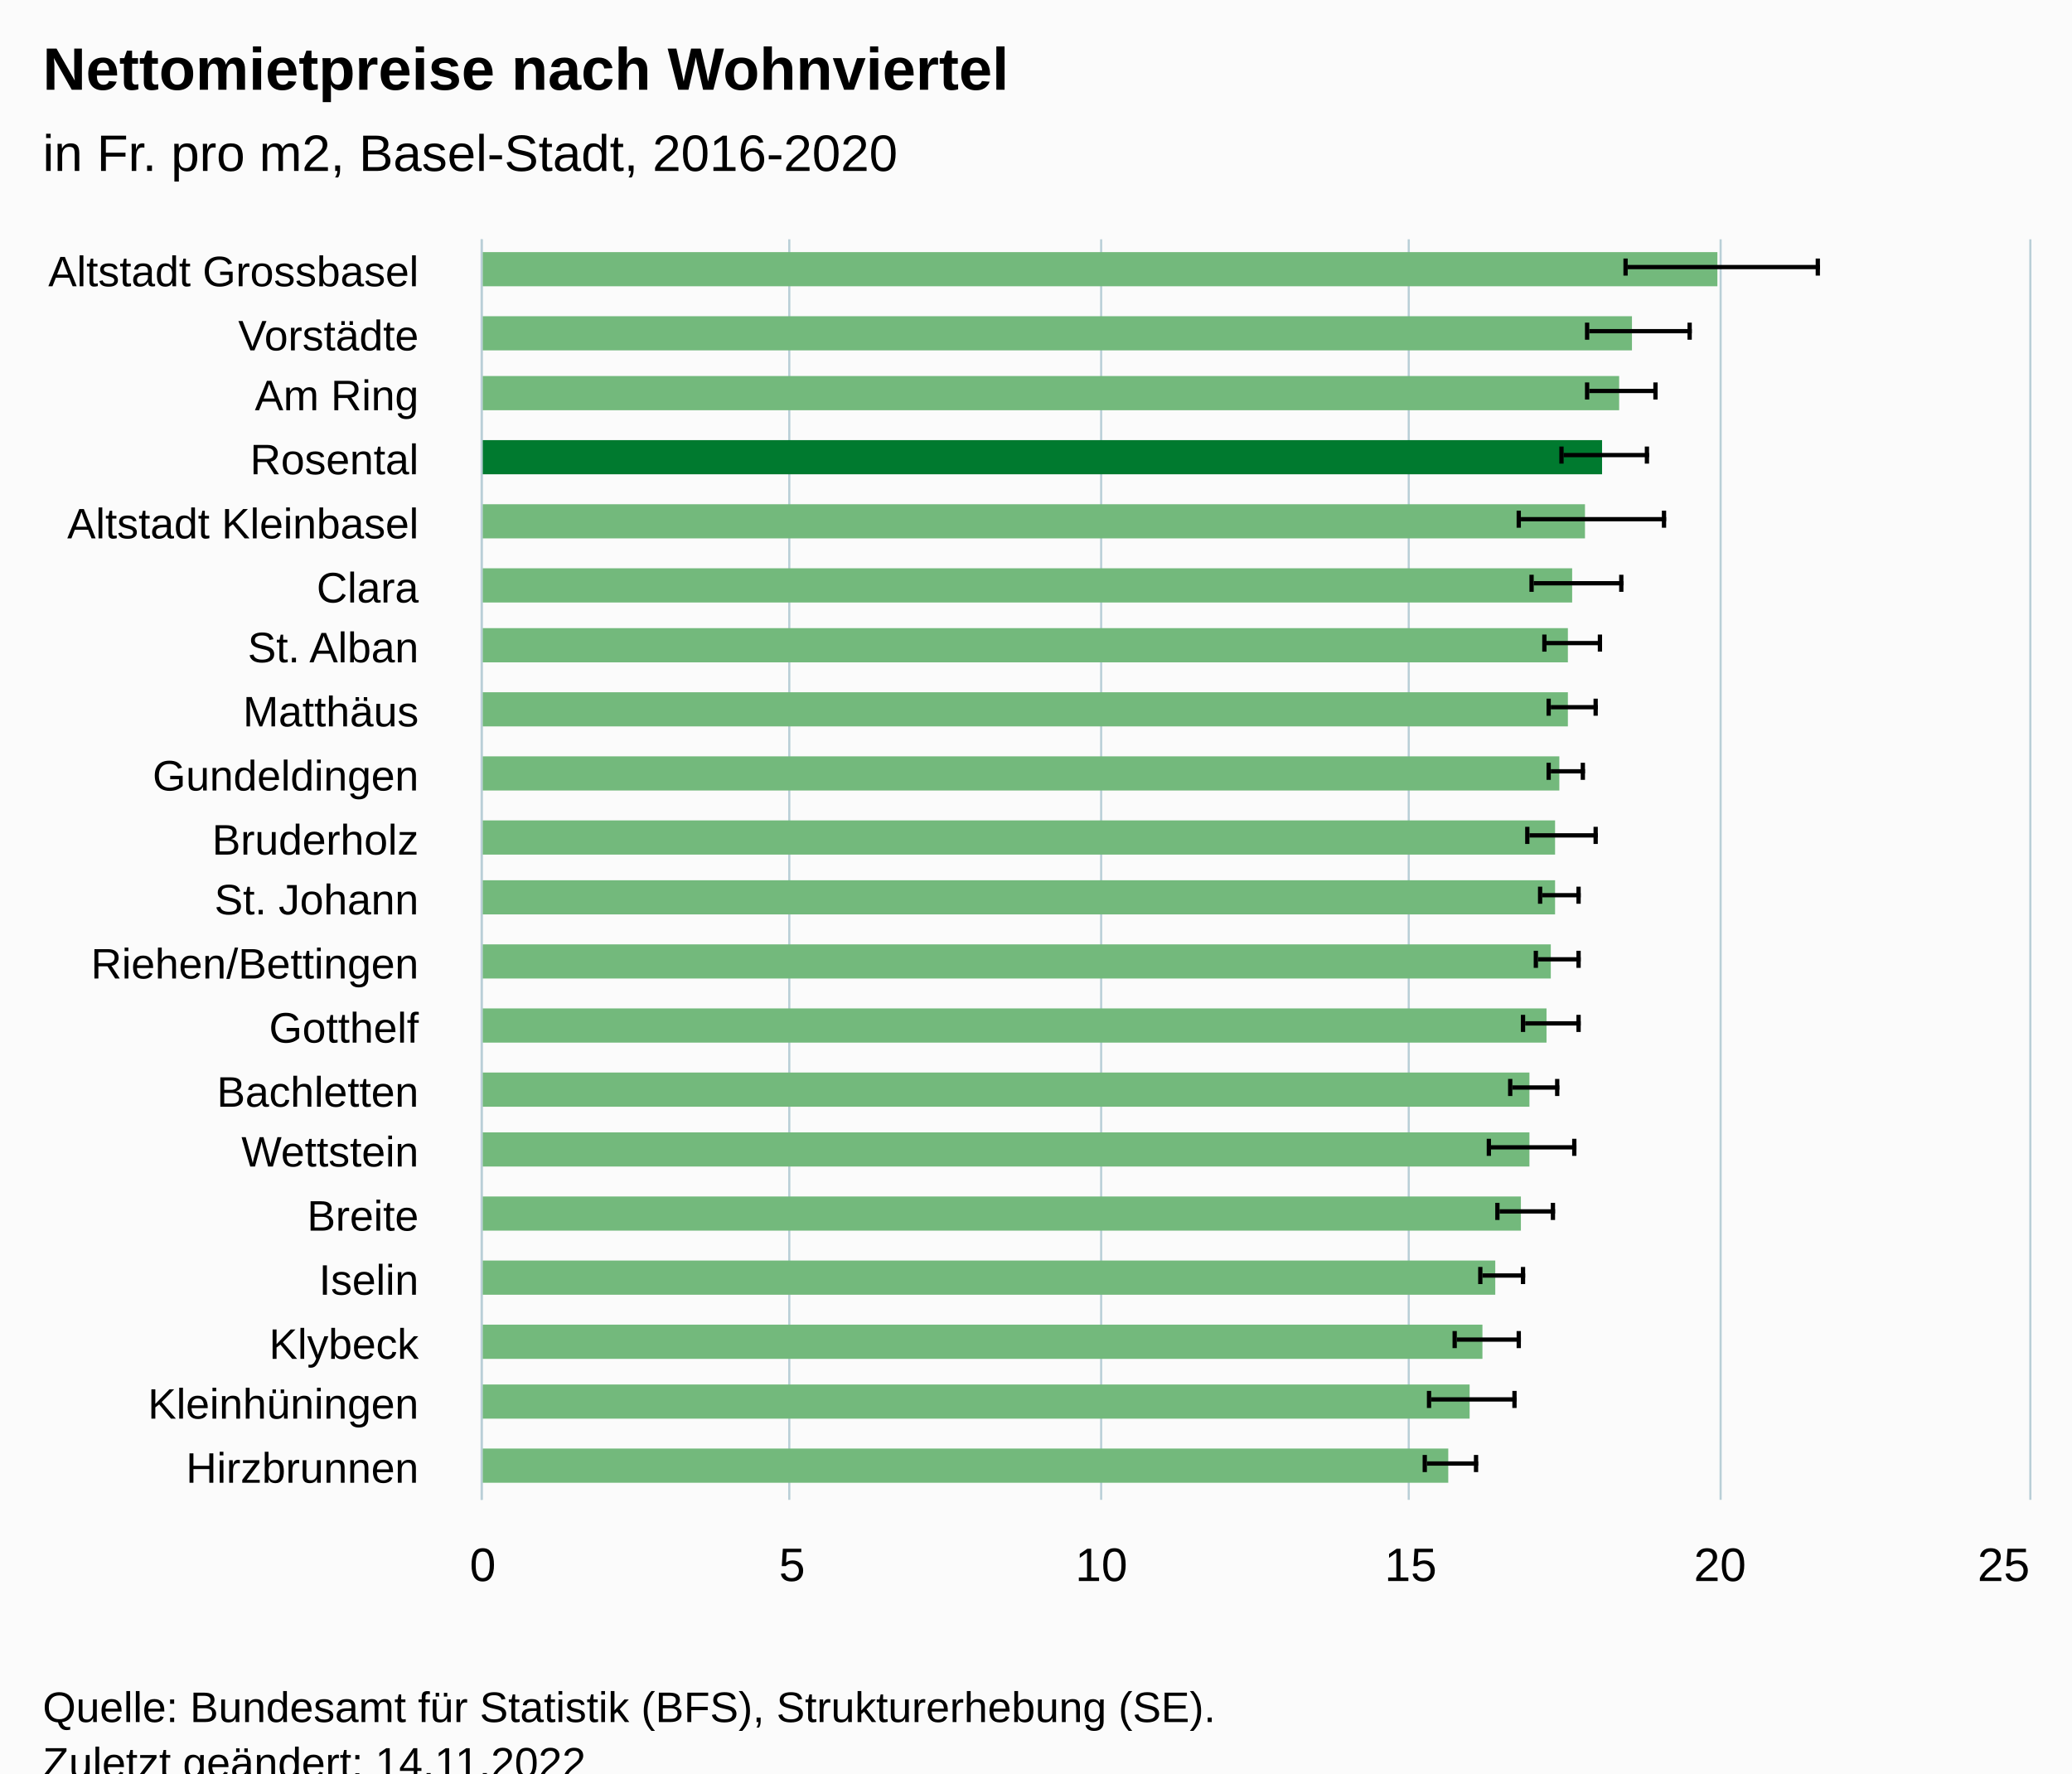
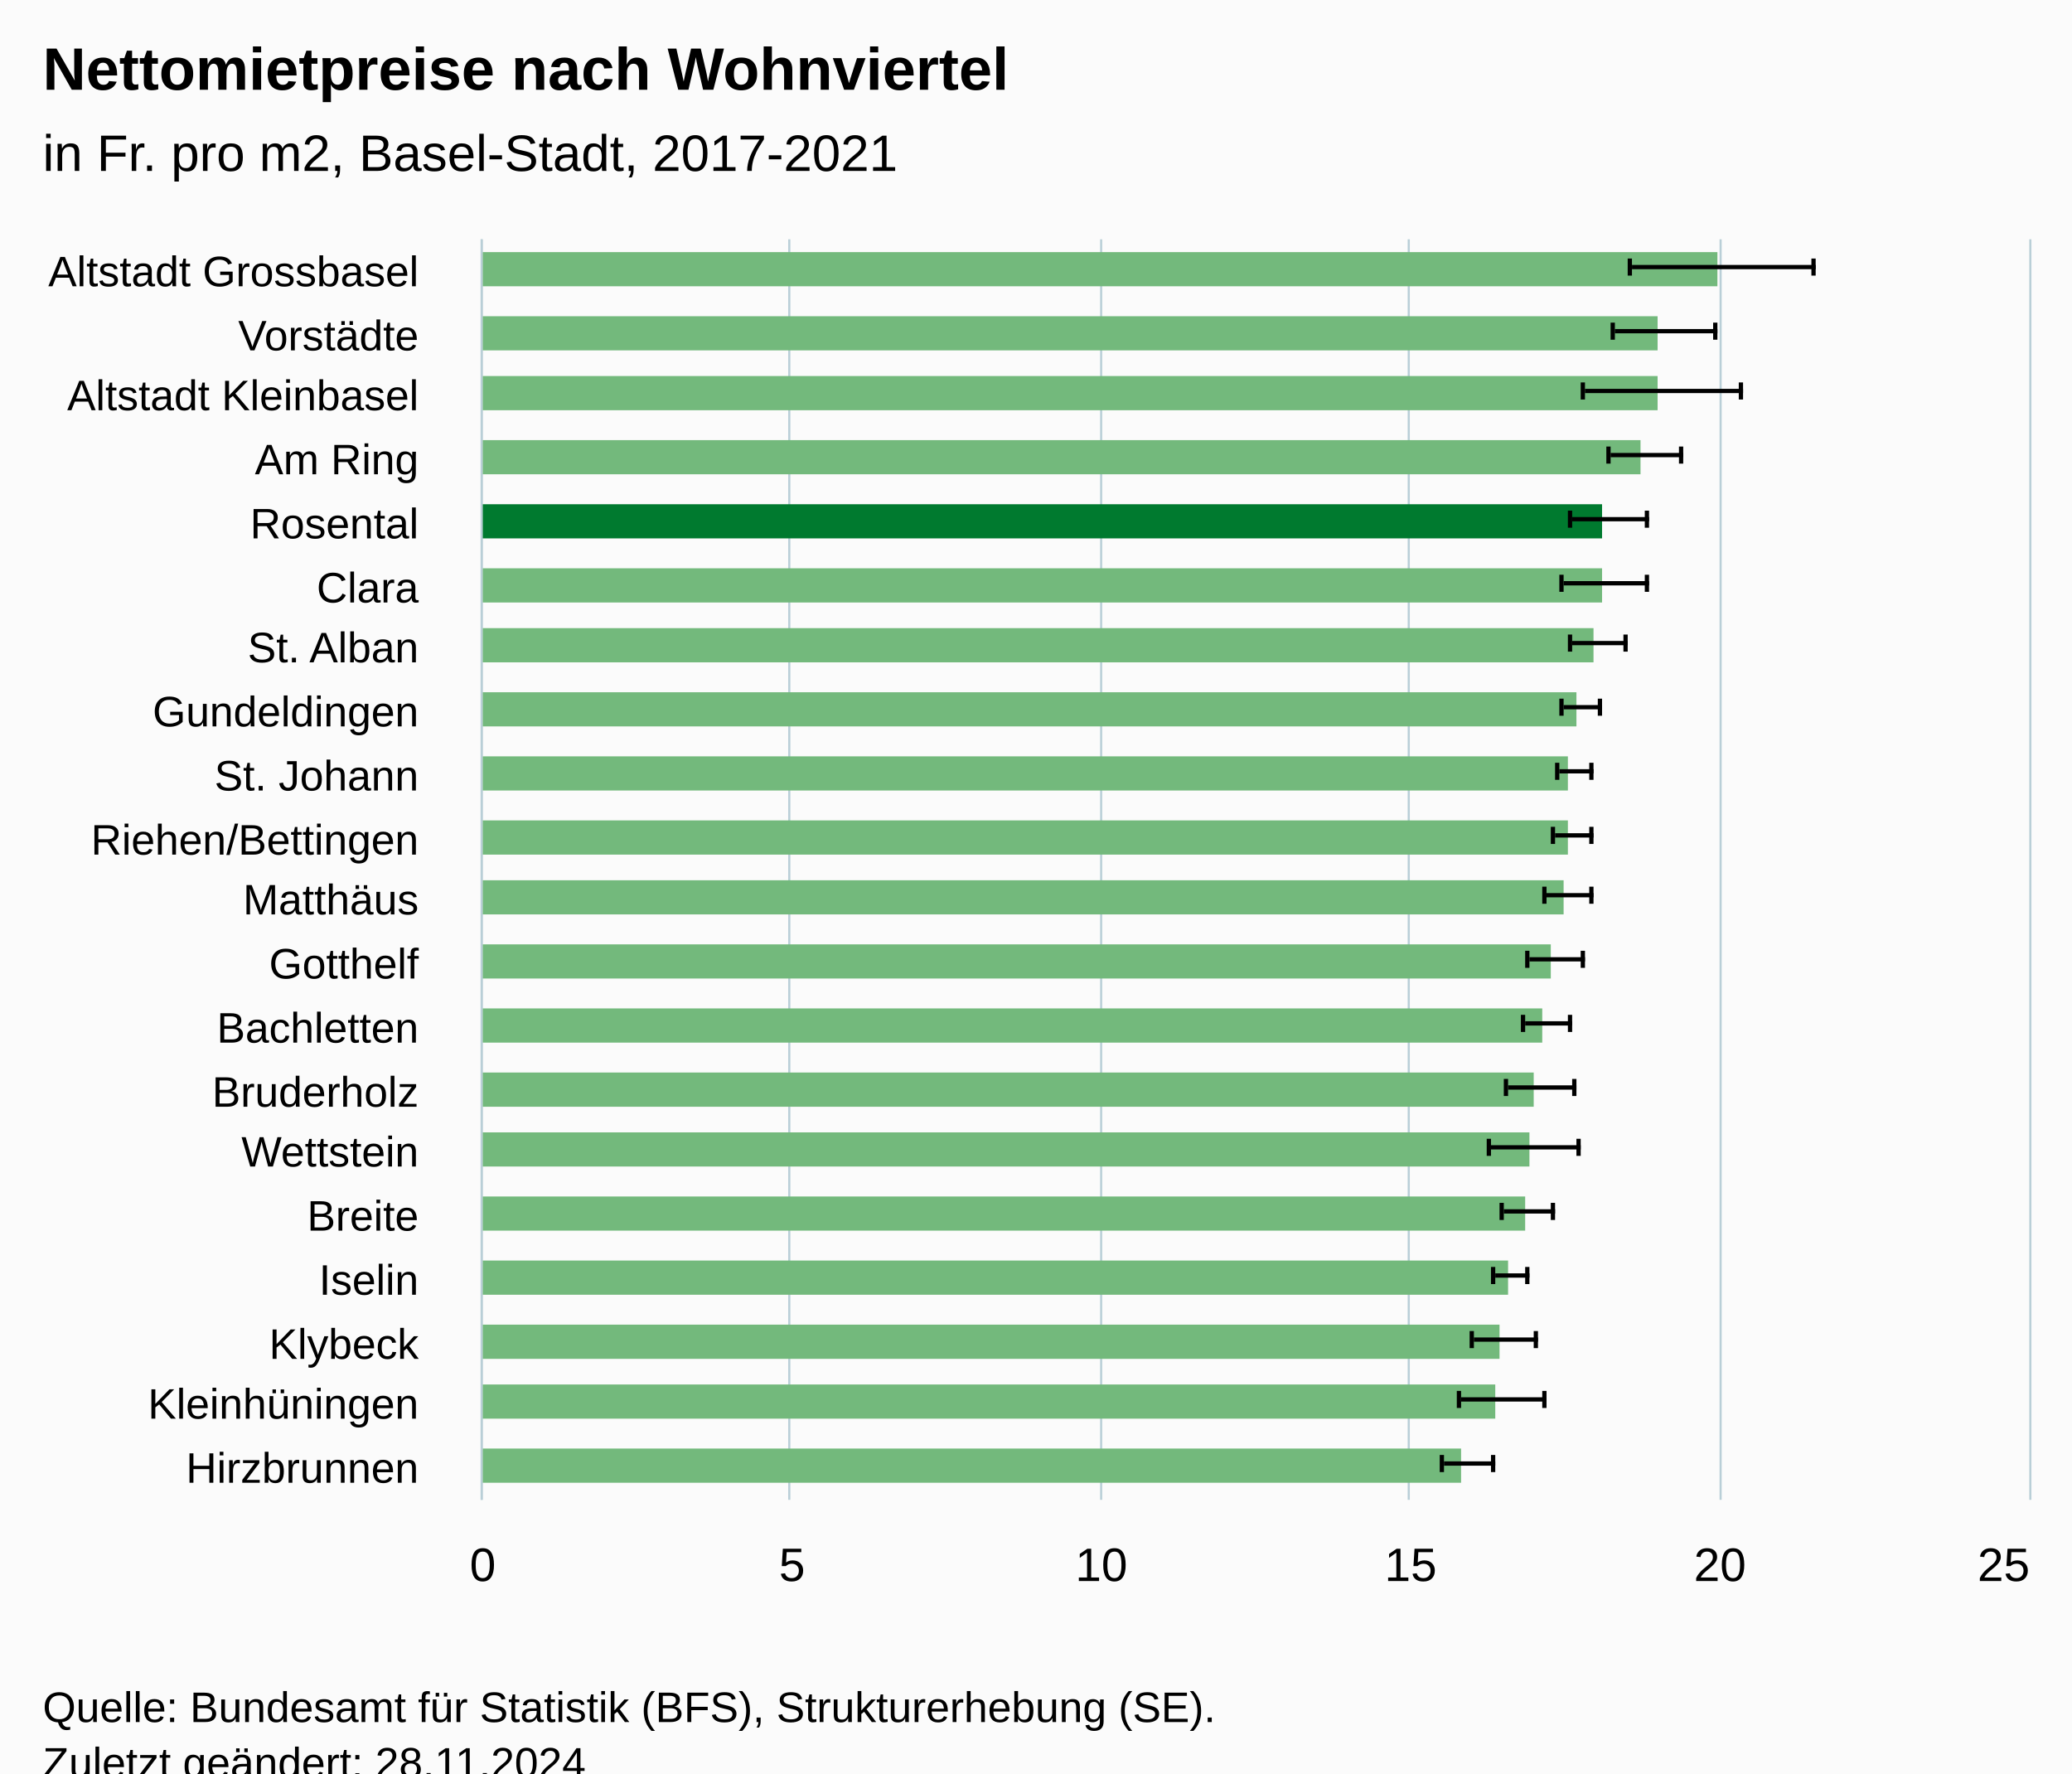
<svg xmlns="http://www.w3.org/2000/svg" version="1.1" class="highcharts-root" style="font-family:Arial;font-size:12px;" viewBox="0 0 485 415">
  <defs>
-     <clipPath id="highcharts-xbn2qcb-47-">
+     <clipPath id="highcharts-zw2ffqo-47-">
      <rect x="0" y="0" width="295" height="362" fill="none" />
    </clipPath>
-     <clipPath id="highcharts-xbn2qcb-68-">
+     <clipPath id="highcharts-zw2ffqo-68-">
      <rect x="0" y="0" width="295" height="362" fill="none" />
    </clipPath>
-     <clipPath id="highcharts-xbn2qcb-89-">
+     <clipPath id="highcharts-zw2ffqo-89-">
      <rect x="113" y="56" width="362" height="295" fill="none" />
    </clipPath>
  </defs>
  <rect fill="#fbfbfb" class="highcharts-background" x="0" y="0" width="485" height="428" rx="0" ry="0" />
  <rect fill="none" class="highcharts-plot-background" x="113" y="56" width="362" height="295" />
  <g class="highcharts-pane-group" data-z-index="0" />
  <g class="highcharts-grid highcharts-xaxis-grid" data-z-index="1">
    <path fill="none" data-z-index="1" class="highcharts-grid-line" d="M 113 71.5 L 475 71.5" opacity="1" />
    <path fill="none" data-z-index="1" class="highcharts-grid-line" d="M 113 86.5 L 475 86.5" opacity="1" />
    <path fill="none" data-z-index="1" class="highcharts-grid-line" d="M 113 100.5 L 475 100.5" opacity="1" />
    <path fill="none" data-z-index="1" class="highcharts-grid-line" d="M 113 115.5 L 475 115.5" opacity="1" />
    <path fill="none" data-z-index="1" class="highcharts-grid-line" d="M 113 130.5 L 475 130.5" opacity="1" />
    <path fill="none" data-z-index="1" class="highcharts-grid-line" d="M 113 145.5 L 475 145.5" opacity="1" />
    <path fill="none" data-z-index="1" class="highcharts-grid-line" d="M 113 159.5 L 475 159.5" opacity="1" />
    <path fill="none" data-z-index="1" class="highcharts-grid-line" d="M 113 174.5 L 475 174.5" opacity="1" />
    <path fill="none" data-z-index="1" class="highcharts-grid-line" d="M 113 189.5 L 475 189.5" opacity="1" />
    <path fill="none" data-z-index="1" class="highcharts-grid-line" d="M 113 204.5 L 475 204.5" opacity="1" />
    <path fill="none" data-z-index="1" class="highcharts-grid-line" d="M 113 218.5 L 475 218.5" opacity="1" />
    <path fill="none" data-z-index="1" class="highcharts-grid-line" d="M 113 233.5 L 475 233.5" opacity="1" />
    <path fill="none" data-z-index="1" class="highcharts-grid-line" d="M 113 248.5 L 475 248.5" opacity="1" />
    <path fill="none" data-z-index="1" class="highcharts-grid-line" d="M 113 263.5 L 475 263.5" opacity="1" />
    <path fill="none" data-z-index="1" class="highcharts-grid-line" d="M 113 277.5 L 475 277.5" opacity="1" />
    <path fill="none" data-z-index="1" class="highcharts-grid-line" d="M 113 292.5 L 475 292.5" opacity="1" />
    <path fill="none" data-z-index="1" class="highcharts-grid-line" d="M 113 307.5 L 475 307.5" opacity="1" />
    <path fill="none" data-z-index="1" class="highcharts-grid-line" d="M 113 322.5 L 475 322.5" opacity="1" />
    <path fill="none" data-z-index="1" class="highcharts-grid-line" d="M 113 336.5 L 475 336.5" opacity="1" />
    <path fill="none" data-z-index="1" class="highcharts-grid-line" d="M 113 351.5 L 475 351.5" opacity="1" />
    <path fill="none" data-z-index="1" class="highcharts-grid-line" d="M 113 56.5 L 475 56.5" opacity="1" />
  </g>
  <g class="highcharts-grid highcharts-yaxis-grid" data-z-index="1">
    <path fill="none" stroke="#B9CFD7" stroke-width="0.5" data-z-index="1" class="highcharts-grid-line" d="M 112.75 56 L 112.75 351" opacity="1" />
    <path fill="none" stroke="#B9CFD7" stroke-width="0.5" data-z-index="1" class="highcharts-grid-line" d="M 184.75 56 L 184.75 351" opacity="1" />
    <path fill="none" stroke="#B9CFD7" stroke-width="0.5" data-z-index="1" class="highcharts-grid-line" d="M 257.75 56 L 257.75 351" opacity="1" />
    <path fill="none" stroke="#B9CFD7" stroke-width="0.5" data-z-index="1" class="highcharts-grid-line" d="M 329.75 56 L 329.75 351" opacity="1" />
    <path fill="none" stroke="#B9CFD7" stroke-width="0.5" data-z-index="1" class="highcharts-grid-line" d="M 402.75 56 L 402.75 351" opacity="1" />
    <path fill="none" stroke="#B9CFD7" stroke-width="0.5" data-z-index="1" class="highcharts-grid-line" d="M 475.25 56 L 475.25 351" opacity="1" />
  </g>
  <rect fill="none" class="highcharts-plot-border" data-z-index="1" x="113" y="56" width="362" height="295" />
  <g class="highcharts-axis highcharts-xaxis" data-z-index="2">
    <path fill="none" class="highcharts-axis-line" stroke="#B9CFD7" stroke-width="0.5" data-z-index="7" d="M 112.75 56 L 112.75 351" />
  </g>
  <g class="highcharts-axis highcharts-yaxis" data-z-index="2">
    <path fill="none" class="highcharts-axis-line" data-z-index="7" d="M 113 351 L 475 351" />
  </g>
  <g class="highcharts-series-group" data-z-index="3">
-     <g class="highcharts-series highcharts-series-0 highcharts-column-series" data-z-index="0.1" opacity="1" transform="translate(475,351) rotate(90) scale(-1,1) scale(1 1)" clip-path="url(#highcharts-xbn2qcb-68-)">
+     <g class="highcharts-series highcharts-series-0 highcharts-column-series" data-z-index="0.1" opacity="1" transform="translate(475,351) rotate(90) scale(-1,1) scale(1 1)" clip-path="url(#highcharts-zw2ffqo-68-)">
      <rect x="284" y="73" width="8" height="290" fill="#73b97c" opacity="1" class="highcharts-point highcharts-color-0" />
-       <rect x="269" y="93" width="8" height="270" fill="#73b97c" opacity="1" class="highcharts-point highcharts-color-1" />
-       <rect x="255" y="96" width="8" height="267" fill="#73b97c" opacity="1" class="highcharts-point highcharts-color-2" />
-       <rect x="240" y="100" width="8" height="263" fill="#007a2f" opacity="1" class="highcharts-point highcharts-color-3" />
-       <rect x="225" y="104" width="8" height="259" fill="#73b97c" opacity="1" class="highcharts-point highcharts-color-4" />
-       <rect x="210" y="107" width="8" height="256" fill="#73b97c" opacity="1" class="highcharts-point highcharts-color-5" />
-       <rect x="196" y="108" width="8" height="255" fill="#73b97c" opacity="1" class="highcharts-point highcharts-color-6" />
-       <rect x="181" y="108" width="8" height="255" fill="#73b97c" opacity="1" class="highcharts-point highcharts-color-7" />
-       <rect x="166" y="110" width="8" height="253" fill="#73b97c" opacity="1" class="highcharts-point highcharts-color-8" />
-       <rect x="151" y="111" width="8" height="252" fill="#73b97c" opacity="1" class="highcharts-point highcharts-color-9" />
-       <rect x="137" y="111" width="8" height="252" fill="#73b97c" opacity="1" class="highcharts-point highcharts-color-10" />
+       <rect x="269" y="87" width="8" height="276" fill="#73b97c" opacity="1" class="highcharts-point highcharts-color-1" />
+       <rect x="255" y="87" width="8" height="276" fill="#73b97c" opacity="1" class="highcharts-point highcharts-color-2" />
+       <rect x="240" y="91" width="8" height="272" fill="#73b97c" opacity="1" class="highcharts-point highcharts-color-3" />
+       <rect x="225" y="100" width="8" height="263" fill="#007a2f" opacity="1" class="highcharts-point highcharts-color-4" />
+       <rect x="210" y="100" width="8" height="263" fill="#73b97c" opacity="1" class="highcharts-point highcharts-color-5" />
+       <rect x="196" y="102" width="8" height="261" fill="#73b97c" opacity="1" class="highcharts-point highcharts-color-6" />
+       <rect x="181" y="106" width="8" height="257" fill="#73b97c" opacity="1" class="highcharts-point highcharts-color-7" />
+       <rect x="166" y="108" width="8" height="255" fill="#73b97c" opacity="1" class="highcharts-point highcharts-color-8" />
+       <rect x="151" y="108" width="8" height="255" fill="#73b97c" opacity="1" class="highcharts-point highcharts-color-9" />
+       <rect x="137" y="109" width="8" height="254" fill="#73b97c" opacity="1" class="highcharts-point highcharts-color-10" />
      <rect x="122" y="112" width="8" height="251" fill="#73b97c" opacity="1" class="highcharts-point highcharts-color-11" />
-       <rect x="107" y="113" width="8" height="250" fill="#73b97c" opacity="1" class="highcharts-point highcharts-color-12" />
-       <rect x="92" y="117" width="8" height="246" fill="#73b97c" opacity="1" class="highcharts-point highcharts-color-13" />
+       <rect x="107" y="114" width="8" height="249" fill="#73b97c" opacity="1" class="highcharts-point highcharts-color-12" />
+       <rect x="92" y="116" width="8" height="247" fill="#73b97c" opacity="1" class="highcharts-point highcharts-color-13" />
      <rect x="78" y="117" width="8" height="246" fill="#73b97c" opacity="1" class="highcharts-point highcharts-color-14" />
-       <rect x="63" y="119" width="8" height="244" fill="#73b97c" opacity="1" class="highcharts-point highcharts-color-15" />
-       <rect x="48" y="125" width="8" height="238" fill="#73b97c" opacity="1" class="highcharts-point highcharts-color-16" />
-       <rect x="33" y="128" width="8" height="235" fill="#73b97c" opacity="1" class="highcharts-point highcharts-color-17" />
-       <rect x="19" y="131" width="8" height="232" fill="#73b97c" opacity="1" class="highcharts-point highcharts-color-18" />
-       <rect x="4" y="136" width="8" height="227" fill="#73b97c" opacity="1" class="highcharts-point highcharts-color-19" />
+       <rect x="63" y="118" width="8" height="245" fill="#73b97c" opacity="1" class="highcharts-point highcharts-color-15" />
+       <rect x="48" y="122" width="8" height="241" fill="#73b97c" opacity="1" class="highcharts-point highcharts-color-16" />
+       <rect x="33" y="124" width="8" height="239" fill="#73b97c" opacity="1" class="highcharts-point highcharts-color-17" />
+       <rect x="19" y="125" width="8" height="238" fill="#73b97c" opacity="1" class="highcharts-point highcharts-color-18" />
+       <rect x="4" y="133" width="8" height="230" fill="#73b97c" opacity="1" class="highcharts-point highcharts-color-19" />
    </g>
    <g class="highcharts-markers highcharts-series-0 highcharts-column-series" data-z-index="0.1" opacity="1" transform="translate(475,351) rotate(90) scale(-1,1) scale(1 1)" clip-path="none" />
-     <g class="highcharts-series highcharts-series-1 highcharts-errorbar-series" data-z-index="0.1" opacity="1" transform="translate(475,351) rotate(90) scale(-1,1) scale(1 1)" clip-path="url(#highcharts-xbn2qcb-68-)">
-       <g class="highcharts-point">
-         <path fill="none" class="highcharts-boxplot-stem" stroke="#000000" stroke-width="1" d="M 288.5 94 L 288.5 49 M 288.5 94 L 288.5 94" />
-         <path fill="none" class="highcharts-boxplot-whisker" stroke="#000000" stroke-width="1" d="M 286.5 49.5 L 290.5 49.5 M 286.5 94.5 L 290.5 94.5" />
-         <path fill="none" class="highcharts-boxplot-median" stroke="#000000" stroke-width="2" d="M 0 0" />
-       </g>
-       <g class="highcharts-point">
-         <path fill="none" class="highcharts-boxplot-stem" stroke="#000000" stroke-width="1" d="M 273.5 103 L 273.5 79 M 273.5 103 L 273.5 103" />
-         <path fill="none" class="highcharts-boxplot-whisker" stroke="#000000" stroke-width="1" d="M 271.5 79.5 L 275.5 79.5 M 271.5 103.5 L 275.5 103.5" />
-         <path fill="none" class="highcharts-boxplot-median" stroke="#000000" stroke-width="2" d="M 0 0" />
-       </g>
-       <g class="highcharts-point">
-         <path fill="none" class="highcharts-boxplot-stem" stroke="#000000" stroke-width="1" d="M 259.5 103 L 259.5 87 M 259.5 103 L 259.5 103" />
-         <path fill="none" class="highcharts-boxplot-whisker" stroke="#000000" stroke-width="1" d="M 257.5 87.5 L 261.5 87.5 M 257.5 103.5 L 261.5 103.5" />
-         <path fill="none" class="highcharts-boxplot-median" stroke="#000000" stroke-width="2" d="M 0 0" />
-       </g>
-       <g class="highcharts-point">
-         <path fill="none" class="highcharts-boxplot-stem" stroke="#000000" stroke-width="1" d="M 244.5 109 L 244.5 89 M 244.5 109 L 244.5 109" />
-         <path fill="none" class="highcharts-boxplot-whisker" stroke="#000000" stroke-width="1" d="M 242.5 89.5 L 246.5 89.5 M 242.5 109.5 L 246.5 109.5" />
-         <path fill="none" class="highcharts-boxplot-median" stroke="#000000" stroke-width="2" d="M 0 0" />
-       </g>
-       <g class="highcharts-point">
-         <path fill="none" class="highcharts-boxplot-stem" stroke="#000000" stroke-width="1" d="M 229.5 119 L 229.5 85 M 229.5 119 L 229.5 119" />
-         <path fill="none" class="highcharts-boxplot-whisker" stroke="#000000" stroke-width="1" d="M 227.5 85.5 L 231.5 85.5 M 227.5 119.5 L 231.5 119.5" />
-         <path fill="none" class="highcharts-boxplot-median" stroke="#000000" stroke-width="2" d="M 0 0" />
-       </g>
-       <g class="highcharts-point">
-         <path fill="none" class="highcharts-boxplot-stem" stroke="#000000" stroke-width="1" d="M 214.5 116 L 214.5 95 M 214.5 116 L 214.5 116" />
-         <path fill="none" class="highcharts-boxplot-whisker" stroke="#000000" stroke-width="1" d="M 212.5 95.5 L 216.5 95.5 M 212.5 116.5 L 216.5 116.5" />
-         <path fill="none" class="highcharts-boxplot-median" stroke="#000000" stroke-width="2" d="M 0 0" />
-       </g>
-       <g class="highcharts-point">
-         <path fill="none" class="highcharts-boxplot-stem" stroke="#000000" stroke-width="1" d="M 200.5 113 L 200.5 100 M 200.5 113 L 200.5 113" />
-         <path fill="none" class="highcharts-boxplot-whisker" stroke="#000000" stroke-width="1" d="M 198.5 100.5 L 202.5 100.5 M 198.5 113.5 L 202.5 113.5" />
-         <path fill="none" class="highcharts-boxplot-median" stroke="#000000" stroke-width="2" d="M 0 0" />
-       </g>
-       <g class="highcharts-point">
-         <path fill="none" class="highcharts-boxplot-stem" stroke="#000000" stroke-width="1" d="M 185.5 112 L 185.5 101 M 185.5 112 L 185.5 112" />
-         <path fill="none" class="highcharts-boxplot-whisker" stroke="#000000" stroke-width="1" d="M 183.5 101.5 L 187.5 101.5 M 183.5 112.5 L 187.5 112.5" />
-         <path fill="none" class="highcharts-boxplot-median" stroke="#000000" stroke-width="2" d="M 0 0" />
-       </g>
-       <g class="highcharts-point">
-         <path fill="none" class="highcharts-boxplot-stem" stroke="#000000" stroke-width="1" d="M 170.5 112 L 170.5 104 M 170.5 112 L 170.5 112" />
-         <path fill="none" class="highcharts-boxplot-whisker" stroke="#000000" stroke-width="1" d="M 168.5 104.5 L 172.5 104.5 M 168.5 112.5 L 172.5 112.5" />
-         <path fill="none" class="highcharts-boxplot-median" stroke="#000000" stroke-width="2" d="M 0 0" />
-       </g>
-       <g class="highcharts-point">
-         <path fill="none" class="highcharts-boxplot-stem" stroke="#000000" stroke-width="1" d="M 155.5 117 L 155.5 101 M 155.5 117 L 155.5 117" />
-         <path fill="none" class="highcharts-boxplot-whisker" stroke="#000000" stroke-width="1" d="M 153.5 101.5 L 157.5 101.5 M 153.5 117.5 L 157.5 117.5" />
-         <path fill="none" class="highcharts-boxplot-median" stroke="#000000" stroke-width="2" d="M 0 0" />
-       </g>
-       <g class="highcharts-point">
-         <path fill="none" class="highcharts-boxplot-stem" stroke="#000000" stroke-width="1" d="M 141.5 114 L 141.5 105 M 141.5 114 L 141.5 114" />
-         <path fill="none" class="highcharts-boxplot-whisker" stroke="#000000" stroke-width="1" d="M 139.5 105.5 L 143.5 105.5 M 139.5 114.5 L 143.5 114.5" />
-         <path fill="none" class="highcharts-boxplot-median" stroke="#000000" stroke-width="2" d="M 0 0" />
-       </g>
-       <g class="highcharts-point">
-         <path fill="none" class="highcharts-boxplot-stem" stroke="#000000" stroke-width="1" d="M 126.5 115 L 126.5 105 M 126.5 115 L 126.5 115" />
-         <path fill="none" class="highcharts-boxplot-whisker" stroke="#000000" stroke-width="1" d="M 124.5 105.5 L 128.5 105.5 M 124.5 115.5 L 128.5 115.5" />
-         <path fill="none" class="highcharts-boxplot-median" stroke="#000000" stroke-width="2" d="M 0 0" />
-       </g>
-       <g class="highcharts-point">
-         <path fill="none" class="highcharts-boxplot-stem" stroke="#000000" stroke-width="1" d="M 111.5 118 L 111.5 105 M 111.5 118 L 111.5 118" />
-         <path fill="none" class="highcharts-boxplot-whisker" stroke="#000000" stroke-width="1" d="M 109.5 105.5 L 113.5 105.5 M 109.5 118.5 L 113.5 118.5" />
-         <path fill="none" class="highcharts-boxplot-median" stroke="#000000" stroke-width="2" d="M 0 0" />
-       </g>
-       <g class="highcharts-point">
-         <path fill="none" class="highcharts-boxplot-stem" stroke="#000000" stroke-width="1" d="M 96.5 121 L 96.5 110 M 96.5 121 L 96.5 121" />
-         <path fill="none" class="highcharts-boxplot-whisker" stroke="#000000" stroke-width="1" d="M 94.5 110.5 L 98.5 110.5 M 94.5 121.5 L 98.5 121.5" />
-         <path fill="none" class="highcharts-boxplot-median" stroke="#000000" stroke-width="2" d="M 0 0" />
-       </g>
-       <g class="highcharts-point">
-         <path fill="none" class="highcharts-boxplot-stem" stroke="#000000" stroke-width="1" d="M 82.5 126 L 82.5 106 M 82.5 126 L 82.5 126" />
-         <path fill="none" class="highcharts-boxplot-whisker" stroke="#000000" stroke-width="1" d="M 80.5 106.5 L 84.5 106.5 M 80.5 126.5 L 84.5 126.5" />
-         <path fill="none" class="highcharts-boxplot-median" stroke="#000000" stroke-width="2" d="M 0 0" />
-       </g>
-       <g class="highcharts-point">
-         <path fill="none" class="highcharts-boxplot-stem" stroke="#000000" stroke-width="1" d="M 67.5 124 L 67.5 111 M 67.5 124 L 67.5 124" />
-         <path fill="none" class="highcharts-boxplot-whisker" stroke="#000000" stroke-width="1" d="M 65.5 111.5 L 69.5 111.5 M 65.5 124.5 L 69.5 124.5" />
-         <path fill="none" class="highcharts-boxplot-median" stroke="#000000" stroke-width="2" d="M 0 0" />
-       </g>
-       <g class="highcharts-point">
-         <path fill="none" class="highcharts-boxplot-stem" stroke="#000000" stroke-width="1" d="M 52.5 128 L 52.5 118 M 52.5 128 L 52.5 128" />
-         <path fill="none" class="highcharts-boxplot-whisker" stroke="#000000" stroke-width="1" d="M 50.5 118.5 L 54.5 118.5 M 50.5 128.5 L 54.5 128.5" />
-         <path fill="none" class="highcharts-boxplot-median" stroke="#000000" stroke-width="2" d="M 0 0" />
-       </g>
-       <g class="highcharts-point">
-         <path fill="none" class="highcharts-boxplot-stem" stroke="#000000" stroke-width="1" d="M 37.5 134 L 37.5 119 M 37.5 134 L 37.5 134" />
-         <path fill="none" class="highcharts-boxplot-whisker" stroke="#000000" stroke-width="1" d="M 35.5 119.5 L 39.5 119.5 M 35.5 134.5 L 39.5 134.5" />
-         <path fill="none" class="highcharts-boxplot-median" stroke="#000000" stroke-width="2" d="M 0 0" />
-       </g>
-       <g class="highcharts-point">
-         <path fill="none" class="highcharts-boxplot-stem" stroke="#000000" stroke-width="1" d="M 23.5 140 L 23.5 120 M 23.5 140 L 23.5 140" />
-         <path fill="none" class="highcharts-boxplot-whisker" stroke="#000000" stroke-width="1" d="M 21.5 120.5 L 25.5 120.5 M 21.5 140.5 L 25.5 140.5" />
-         <path fill="none" class="highcharts-boxplot-median" stroke="#000000" stroke-width="2" d="M 0 0" />
-       </g>
-       <g class="highcharts-point">
-         <path fill="none" class="highcharts-boxplot-stem" stroke="#000000" stroke-width="1" d="M 8.5 141 L 8.5 129 M 8.5 141 L 8.5 141" />
-         <path fill="none" class="highcharts-boxplot-whisker" stroke="#000000" stroke-width="1" d="M 6.5 129.5 L 10.5 129.5 M 6.5 141.5 L 10.5 141.5" />
+     <g class="highcharts-series highcharts-series-1 highcharts-errorbar-series" data-z-index="0.1" opacity="1" transform="translate(475,351) rotate(90) scale(-1,1) scale(1 1)" clip-path="url(#highcharts-zw2ffqo-68-)">
+       <g class="highcharts-point">
+         <path fill="none" class="highcharts-boxplot-stem" stroke="#000000" stroke-width="1" d="M 288.5 93 L 288.5 50 M 288.5 93 L 288.5 93" />
+         <path fill="none" class="highcharts-boxplot-whisker" stroke="#000000" stroke-width="1" d="M 286.5 50.5 L 290.5 50.5 M 286.5 93.5 L 290.5 93.5" />
+         <path fill="none" class="highcharts-boxplot-median" stroke="#000000" stroke-width="2" d="M 0 0" />
+       </g>
+       <g class="highcharts-point">
+         <path fill="none" class="highcharts-boxplot-stem" stroke="#000000" stroke-width="1" d="M 273.5 97 L 273.5 73 M 273.5 97 L 273.5 97" />
+         <path fill="none" class="highcharts-boxplot-whisker" stroke="#000000" stroke-width="1" d="M 271.5 73.5 L 275.5 73.5 M 271.5 97.5 L 275.5 97.5" />
+         <path fill="none" class="highcharts-boxplot-median" stroke="#000000" stroke-width="2" d="M 0 0" />
+       </g>
+       <g class="highcharts-point">
+         <path fill="none" class="highcharts-boxplot-stem" stroke="#000000" stroke-width="1" d="M 259.5 104 L 259.5 67 M 259.5 104 L 259.5 104" />
+         <path fill="none" class="highcharts-boxplot-whisker" stroke="#000000" stroke-width="1" d="M 257.5 67.5 L 261.5 67.5 M 257.5 104.5 L 261.5 104.5" />
+         <path fill="none" class="highcharts-boxplot-median" stroke="#000000" stroke-width="2" d="M 0 0" />
+       </g>
+       <g class="highcharts-point">
+         <path fill="none" class="highcharts-boxplot-stem" stroke="#000000" stroke-width="1" d="M 244.5 98 L 244.5 81 M 244.5 98 L 244.5 98" />
+         <path fill="none" class="highcharts-boxplot-whisker" stroke="#000000" stroke-width="1" d="M 242.5 81.5 L 246.5 81.5 M 242.5 98.5 L 246.5 98.5" />
+         <path fill="none" class="highcharts-boxplot-median" stroke="#000000" stroke-width="2" d="M 0 0" />
+       </g>
+       <g class="highcharts-point">
+         <path fill="none" class="highcharts-boxplot-stem" stroke="#000000" stroke-width="1" d="M 229.5 107 L 229.5 89 M 229.5 107 L 229.5 107" />
+         <path fill="none" class="highcharts-boxplot-whisker" stroke="#000000" stroke-width="1" d="M 227.5 89.5 L 231.5 89.5 M 227.5 107.5 L 231.5 107.5" />
+         <path fill="none" class="highcharts-boxplot-median" stroke="#000000" stroke-width="2" d="M 0 0" />
+       </g>
+       <g class="highcharts-point">
+         <path fill="none" class="highcharts-boxplot-stem" stroke="#000000" stroke-width="1" d="M 214.5 109 L 214.5 89 M 214.5 109 L 214.5 109" />
+         <path fill="none" class="highcharts-boxplot-whisker" stroke="#000000" stroke-width="1" d="M 212.5 89.5 L 216.5 89.5 M 212.5 109.5 L 216.5 109.5" />
+         <path fill="none" class="highcharts-boxplot-median" stroke="#000000" stroke-width="2" d="M 0 0" />
+       </g>
+       <g class="highcharts-point">
+         <path fill="none" class="highcharts-boxplot-stem" stroke="#000000" stroke-width="1" d="M 200.5 107 L 200.5 94 M 200.5 107 L 200.5 107" />
+         <path fill="none" class="highcharts-boxplot-whisker" stroke="#000000" stroke-width="1" d="M 198.5 94.5 L 202.5 94.5 M 198.5 107.5 L 202.5 107.5" />
+         <path fill="none" class="highcharts-boxplot-median" stroke="#000000" stroke-width="2" d="M 0 0" />
+       </g>
+       <g class="highcharts-point">
+         <path fill="none" class="highcharts-boxplot-stem" stroke="#000000" stroke-width="1" d="M 185.5 109 L 185.5 100 M 185.5 109 L 185.5 109" />
+         <path fill="none" class="highcharts-boxplot-whisker" stroke="#000000" stroke-width="1" d="M 183.5 100.5 L 187.5 100.5 M 183.5 109.5 L 187.5 109.5" />
+         <path fill="none" class="highcharts-boxplot-median" stroke="#000000" stroke-width="2" d="M 0 0" />
+       </g>
+       <g class="highcharts-point">
+         <path fill="none" class="highcharts-boxplot-stem" stroke="#000000" stroke-width="1" d="M 170.5 110 L 170.5 102 M 170.5 110 L 170.5 110" />
+         <path fill="none" class="highcharts-boxplot-whisker" stroke="#000000" stroke-width="1" d="M 168.5 102.5 L 172.5 102.5 M 168.5 110.5 L 172.5 110.5" />
+         <path fill="none" class="highcharts-boxplot-median" stroke="#000000" stroke-width="2" d="M 0 0" />
+       </g>
+       <g class="highcharts-point">
+         <path fill="none" class="highcharts-boxplot-stem" stroke="#000000" stroke-width="1" d="M 155.5 111 L 155.5 102 M 155.5 111 L 155.5 111" />
+         <path fill="none" class="highcharts-boxplot-whisker" stroke="#000000" stroke-width="1" d="M 153.5 102.5 L 157.5 102.5 M 153.5 111.5 L 157.5 111.5" />
+         <path fill="none" class="highcharts-boxplot-median" stroke="#000000" stroke-width="2" d="M 0 0" />
+       </g>
+       <g class="highcharts-point">
+         <path fill="none" class="highcharts-boxplot-stem" stroke="#000000" stroke-width="1" d="M 141.5 113 L 141.5 102 M 141.5 113 L 141.5 113" />
+         <path fill="none" class="highcharts-boxplot-whisker" stroke="#000000" stroke-width="1" d="M 139.5 102.5 L 143.5 102.5 M 139.5 113.5 L 143.5 113.5" />
+         <path fill="none" class="highcharts-boxplot-median" stroke="#000000" stroke-width="2" d="M 0 0" />
+       </g>
+       <g class="highcharts-point">
+         <path fill="none" class="highcharts-boxplot-stem" stroke="#000000" stroke-width="1" d="M 126.5 117 L 126.5 104 M 126.5 117 L 126.5 117" />
+         <path fill="none" class="highcharts-boxplot-whisker" stroke="#000000" stroke-width="1" d="M 124.5 104.5 L 128.5 104.5 M 124.5 117.5 L 128.5 117.5" />
+         <path fill="none" class="highcharts-boxplot-median" stroke="#000000" stroke-width="2" d="M 0 0" />
+       </g>
+       <g class="highcharts-point">
+         <path fill="none" class="highcharts-boxplot-stem" stroke="#000000" stroke-width="1" d="M 111.5 118 L 111.5 107 M 111.5 118 L 111.5 118" />
+         <path fill="none" class="highcharts-boxplot-whisker" stroke="#000000" stroke-width="1" d="M 109.5 107.5 L 113.5 107.5 M 109.5 118.5 L 113.5 118.5" />
+         <path fill="none" class="highcharts-boxplot-median" stroke="#000000" stroke-width="2" d="M 0 0" />
+       </g>
+       <g class="highcharts-point">
+         <path fill="none" class="highcharts-boxplot-stem" stroke="#000000" stroke-width="1" d="M 96.5 122 L 96.5 106 M 96.5 122 L 96.5 122" />
+         <path fill="none" class="highcharts-boxplot-whisker" stroke="#000000" stroke-width="1" d="M 94.5 106.5 L 98.5 106.5 M 94.5 122.5 L 98.5 122.5" />
+         <path fill="none" class="highcharts-boxplot-median" stroke="#000000" stroke-width="2" d="M 0 0" />
+       </g>
+       <g class="highcharts-point">
+         <path fill="none" class="highcharts-boxplot-stem" stroke="#000000" stroke-width="1" d="M 82.5 126 L 82.5 105 M 82.5 126 L 82.5 126" />
+         <path fill="none" class="highcharts-boxplot-whisker" stroke="#000000" stroke-width="1" d="M 80.5 105.5 L 84.5 105.5 M 80.5 126.5 L 84.5 126.5" />
+         <path fill="none" class="highcharts-boxplot-median" stroke="#000000" stroke-width="2" d="M 0 0" />
+       </g>
+       <g class="highcharts-point">
+         <path fill="none" class="highcharts-boxplot-stem" stroke="#000000" stroke-width="1" d="M 67.5 123 L 67.5 111 M 67.5 123 L 67.5 123" />
+         <path fill="none" class="highcharts-boxplot-whisker" stroke="#000000" stroke-width="1" d="M 65.5 111.5 L 69.5 111.5 M 65.5 123.5 L 69.5 123.5" />
+         <path fill="none" class="highcharts-boxplot-median" stroke="#000000" stroke-width="2" d="M 0 0" />
+       </g>
+       <g class="highcharts-point">
+         <path fill="none" class="highcharts-boxplot-stem" stroke="#000000" stroke-width="1" d="M 52.5 125 L 52.5 117 M 52.5 125 L 52.5 125" />
+         <path fill="none" class="highcharts-boxplot-whisker" stroke="#000000" stroke-width="1" d="M 50.5 117.5 L 54.5 117.5 M 50.5 125.5 L 54.5 125.5" />
+         <path fill="none" class="highcharts-boxplot-median" stroke="#000000" stroke-width="2" d="M 0 0" />
+       </g>
+       <g class="highcharts-point">
+         <path fill="none" class="highcharts-boxplot-stem" stroke="#000000" stroke-width="1" d="M 37.5 130 L 37.5 115 M 37.5 130 L 37.5 130" />
+         <path fill="none" class="highcharts-boxplot-whisker" stroke="#000000" stroke-width="1" d="M 35.5 115.5 L 39.5 115.5 M 35.5 130.5 L 39.5 130.5" />
+         <path fill="none" class="highcharts-boxplot-median" stroke="#000000" stroke-width="2" d="M 0 0" />
+       </g>
+       <g class="highcharts-point">
+         <path fill="none" class="highcharts-boxplot-stem" stroke="#000000" stroke-width="1" d="M 23.5 133 L 23.5 113 M 23.5 133 L 23.5 133" />
+         <path fill="none" class="highcharts-boxplot-whisker" stroke="#000000" stroke-width="1" d="M 21.5 113.5 L 25.5 113.5 M 21.5 133.5 L 25.5 133.5" />
+         <path fill="none" class="highcharts-boxplot-median" stroke="#000000" stroke-width="2" d="M 0 0" />
+       </g>
+       <g class="highcharts-point">
+         <path fill="none" class="highcharts-boxplot-stem" stroke="#000000" stroke-width="1" d="M 8.5 137 L 8.5 125 M 8.5 137 L 8.5 137" />
+         <path fill="none" class="highcharts-boxplot-whisker" stroke="#000000" stroke-width="1" d="M 6.5 125.5 L 10.5 125.5 M 6.5 137.5 L 10.5 137.5" />
        <path fill="none" class="highcharts-boxplot-median" stroke="#000000" stroke-width="2" d="M 0 0" />
      </g>
    </g>
    <g class="highcharts-markers highcharts-series-1 highcharts-errorbar-series" data-z-index="0.1" opacity="1" transform="translate(475,351) rotate(90) scale(-1,1) scale(1 1)" clip-path="none" />
  </g>
  <text x="10" text-anchor="start" class="highcharts-title" data-z-index="4" style="color:#000000;font-size:14px;font-weight:bold;fill:#000000;" y="21">
    <tspan>Nettomietpreise nach Wohnviertel</tspan>
  </text>
  <text x="10" text-anchor="start" class="highcharts-subtitle" data-z-index="4" style="color:#000000;font-size:12px;font-weight:normal;fill:#000000;" y="40">
-     <tspan>in Fr. pro m2, Basel-Stadt, 2016-2020</tspan>
+     <tspan>in Fr. pro m2, Basel-Stadt, 2017-2021</tspan>
  </text>
  <text x="10" text-anchor="start" class="highcharts-caption" data-z-index="4" style="color:#666666;fill:#666666;" y="385" />
  <g class="highcharts-axis-labels highcharts-xaxis-labels" data-z-index="7">
    <text x="98" style="color:#000000;cursor:default;font-size:10px;fill:#000000;" text-anchor="end" transform="translate(0,0)" y="67" opacity="1">
      <tspan>Altstadt Grossbasel</tspan>
    </text>
    <text x="98" style="color:#000000;cursor:default;font-size:10px;fill:#000000;" text-anchor="end" transform="translate(0,0)" y="82" opacity="1">Vorstädte</text>
    <text x="98" style="color:#000000;cursor:default;font-size:10px;fill:#000000;" text-anchor="end" transform="translate(0,0)" y="96" opacity="1">
+       <tspan>Altstadt Kleinbasel</tspan>
+     </text>
+     <text x="98" style="color:#000000;cursor:default;font-size:10px;fill:#000000;" text-anchor="end" transform="translate(0,0)" y="111" opacity="1">
      <tspan>Am Ring</tspan>
    </text>
-     <text x="98" style="color:#000000;cursor:default;font-size:10px;fill:#000000;" text-anchor="end" transform="translate(0,0)" y="111" opacity="1">Rosental</text>
-     <text x="98" style="color:#000000;cursor:default;font-size:10px;fill:#000000;" text-anchor="end" transform="translate(0,0)" y="126" opacity="1">
-       <tspan>Altstadt Kleinbasel</tspan>
-     </text>
+     <text x="98" style="color:#000000;cursor:default;font-size:10px;fill:#000000;" text-anchor="end" transform="translate(0,0)" y="126" opacity="1">Rosental</text>
    <text x="98" style="color:#000000;cursor:default;font-size:10px;fill:#000000;" text-anchor="end" transform="translate(0,0)" y="141" opacity="1">Clara</text>
    <text x="98" style="color:#000000;cursor:default;font-size:10px;fill:#000000;" text-anchor="end" transform="translate(0,0)" y="155" opacity="1">
      <tspan>St. Alban</tspan>
    </text>
-     <text x="98" style="color:#000000;cursor:default;font-size:10px;fill:#000000;" text-anchor="end" transform="translate(0,0)" y="170" opacity="1">Matthäus</text>
-     <text x="98" style="color:#000000;cursor:default;font-size:10px;fill:#000000;" text-anchor="end" transform="translate(0,0)" y="185" opacity="1">Gundeldingen</text>
-     <text x="98" style="color:#000000;cursor:default;font-size:10px;fill:#000000;" text-anchor="end" transform="translate(0,0)" y="200" opacity="1">Bruderholz</text>
-     <text x="98" style="color:#000000;cursor:default;font-size:10px;fill:#000000;" text-anchor="end" transform="translate(0,0)" y="214" opacity="1">
+     <text x="98" style="color:#000000;cursor:default;font-size:10px;fill:#000000;" text-anchor="end" transform="translate(0,0)" y="170" opacity="1">Gundeldingen</text>
+     <text x="98" style="color:#000000;cursor:default;font-size:10px;fill:#000000;" text-anchor="end" transform="translate(0,0)" y="185" opacity="1">
      <tspan>St. Johann</tspan>
    </text>
-     <text x="98" style="color:#000000;cursor:default;font-size:10px;fill:#000000;" text-anchor="end" transform="translate(0,0)" y="229" opacity="1">Riehen/Bettingen</text>
-     <text x="98" style="color:#000000;cursor:default;font-size:10px;fill:#000000;" text-anchor="end" transform="translate(0,0)" y="244" opacity="1">Gotthelf</text>
-     <text x="98" style="color:#000000;cursor:default;font-size:10px;fill:#000000;" text-anchor="end" transform="translate(0,0)" y="259" opacity="1">Bachletten</text>
+     <text x="98" style="color:#000000;cursor:default;font-size:10px;fill:#000000;" text-anchor="end" transform="translate(0,0)" y="200" opacity="1">Riehen/Bettingen</text>
+     <text x="98" style="color:#000000;cursor:default;font-size:10px;fill:#000000;" text-anchor="end" transform="translate(0,0)" y="214" opacity="1">Matthäus</text>
+     <text x="98" style="color:#000000;cursor:default;font-size:10px;fill:#000000;" text-anchor="end" transform="translate(0,0)" y="229" opacity="1">Gotthelf</text>
+     <text x="98" style="color:#000000;cursor:default;font-size:10px;fill:#000000;" text-anchor="end" transform="translate(0,0)" y="244" opacity="1">Bachletten</text>
+     <text x="98" style="color:#000000;cursor:default;font-size:10px;fill:#000000;" text-anchor="end" transform="translate(0,0)" y="259" opacity="1">Bruderholz</text>
    <text x="98" style="color:#000000;cursor:default;font-size:10px;fill:#000000;" text-anchor="end" transform="translate(0,0)" y="273" opacity="1">Wettstein</text>
    <text x="98" style="color:#000000;cursor:default;font-size:10px;fill:#000000;" text-anchor="end" transform="translate(0,0)" y="288" opacity="1">Breite</text>
    <text x="98" style="color:#000000;cursor:default;font-size:10px;fill:#000000;" text-anchor="end" transform="translate(0,0)" y="303" opacity="1">Iselin</text>
    <text x="98" style="color:#000000;cursor:default;font-size:10px;fill:#000000;" text-anchor="end" transform="translate(0,0)" y="318" opacity="1">Klybeck</text>
    <text x="98" style="color:#000000;cursor:default;font-size:10px;fill:#000000;" text-anchor="end" transform="translate(0,0)" y="332" opacity="1">Kleinhüningen</text>
    <text x="98" style="color:#000000;cursor:default;font-size:10px;fill:#000000;" text-anchor="end" transform="translate(0,0)" y="347" opacity="1">Hirzbrunnen</text>
  </g>
  <g class="highcharts-axis-labels highcharts-yaxis-labels" data-z-index="7">
    <text x="113" style="color:#000000;cursor:default;font-size:11px;fill:#000000;" text-anchor="middle" transform="translate(0,0)" y="370" opacity="1">0</text>
+     <text x="257.8" style="color:#000000;cursor:default;font-size:11px;fill:#000000;" text-anchor="middle" transform="translate(0,0)" y="370" opacity="1">10</text>
+     <text x="402.6" style="color:#000000;cursor:default;font-size:11px;fill:#000000;" text-anchor="middle" transform="translate(0,0)" y="370" opacity="1">20</text>
    <text x="185.4" style="color:#000000;cursor:default;font-size:11px;fill:#000000;" text-anchor="middle" transform="translate(0,0)" y="370" opacity="1">5</text>
-     <text x="257.8" style="color:#000000;cursor:default;font-size:11px;fill:#000000;" text-anchor="middle" transform="translate(0,0)" y="370" opacity="1">10</text>
    <text x="330.2" style="color:#000000;cursor:default;font-size:11px;fill:#000000;" text-anchor="middle" transform="translate(0,0)" y="370" opacity="1">15</text>
-     <text x="402.6" style="color:#000000;cursor:default;font-size:11px;fill:#000000;" text-anchor="middle" transform="translate(0,0)" y="370" opacity="1">20</text>
    <text x="469" style="color:#000000;cursor:default;font-size:11px;fill:#000000;" text-anchor="middle" transform="translate(0,0)" y="370" opacity="1">25</text>
  </g>
  <text x="10" class="highcharts-credits" text-anchor="start" data-z-index="8" style="cursor:default;color:#000000;font-size:10px;fill:#000000;" y="403">
    <tspan>Quelle: Bundesamt für Statistik (BFS), Strukturerhebung (SE).</tspan>
-     <tspan x="10" dy="13">Zuletzt geändert: 14.11.2022</tspan>
+     <tspan x="10" dy="13">Zuletzt geändert: 28.11.2024</tspan>
  </text>
-   <g class="highcharts-control-points" data-z-index="99" clip-path="url(#highcharts-xbn2qcb-89-)" />
+   <g class="highcharts-control-points" data-z-index="99" clip-path="url(#highcharts-zw2ffqo-89-)" />
</svg>
